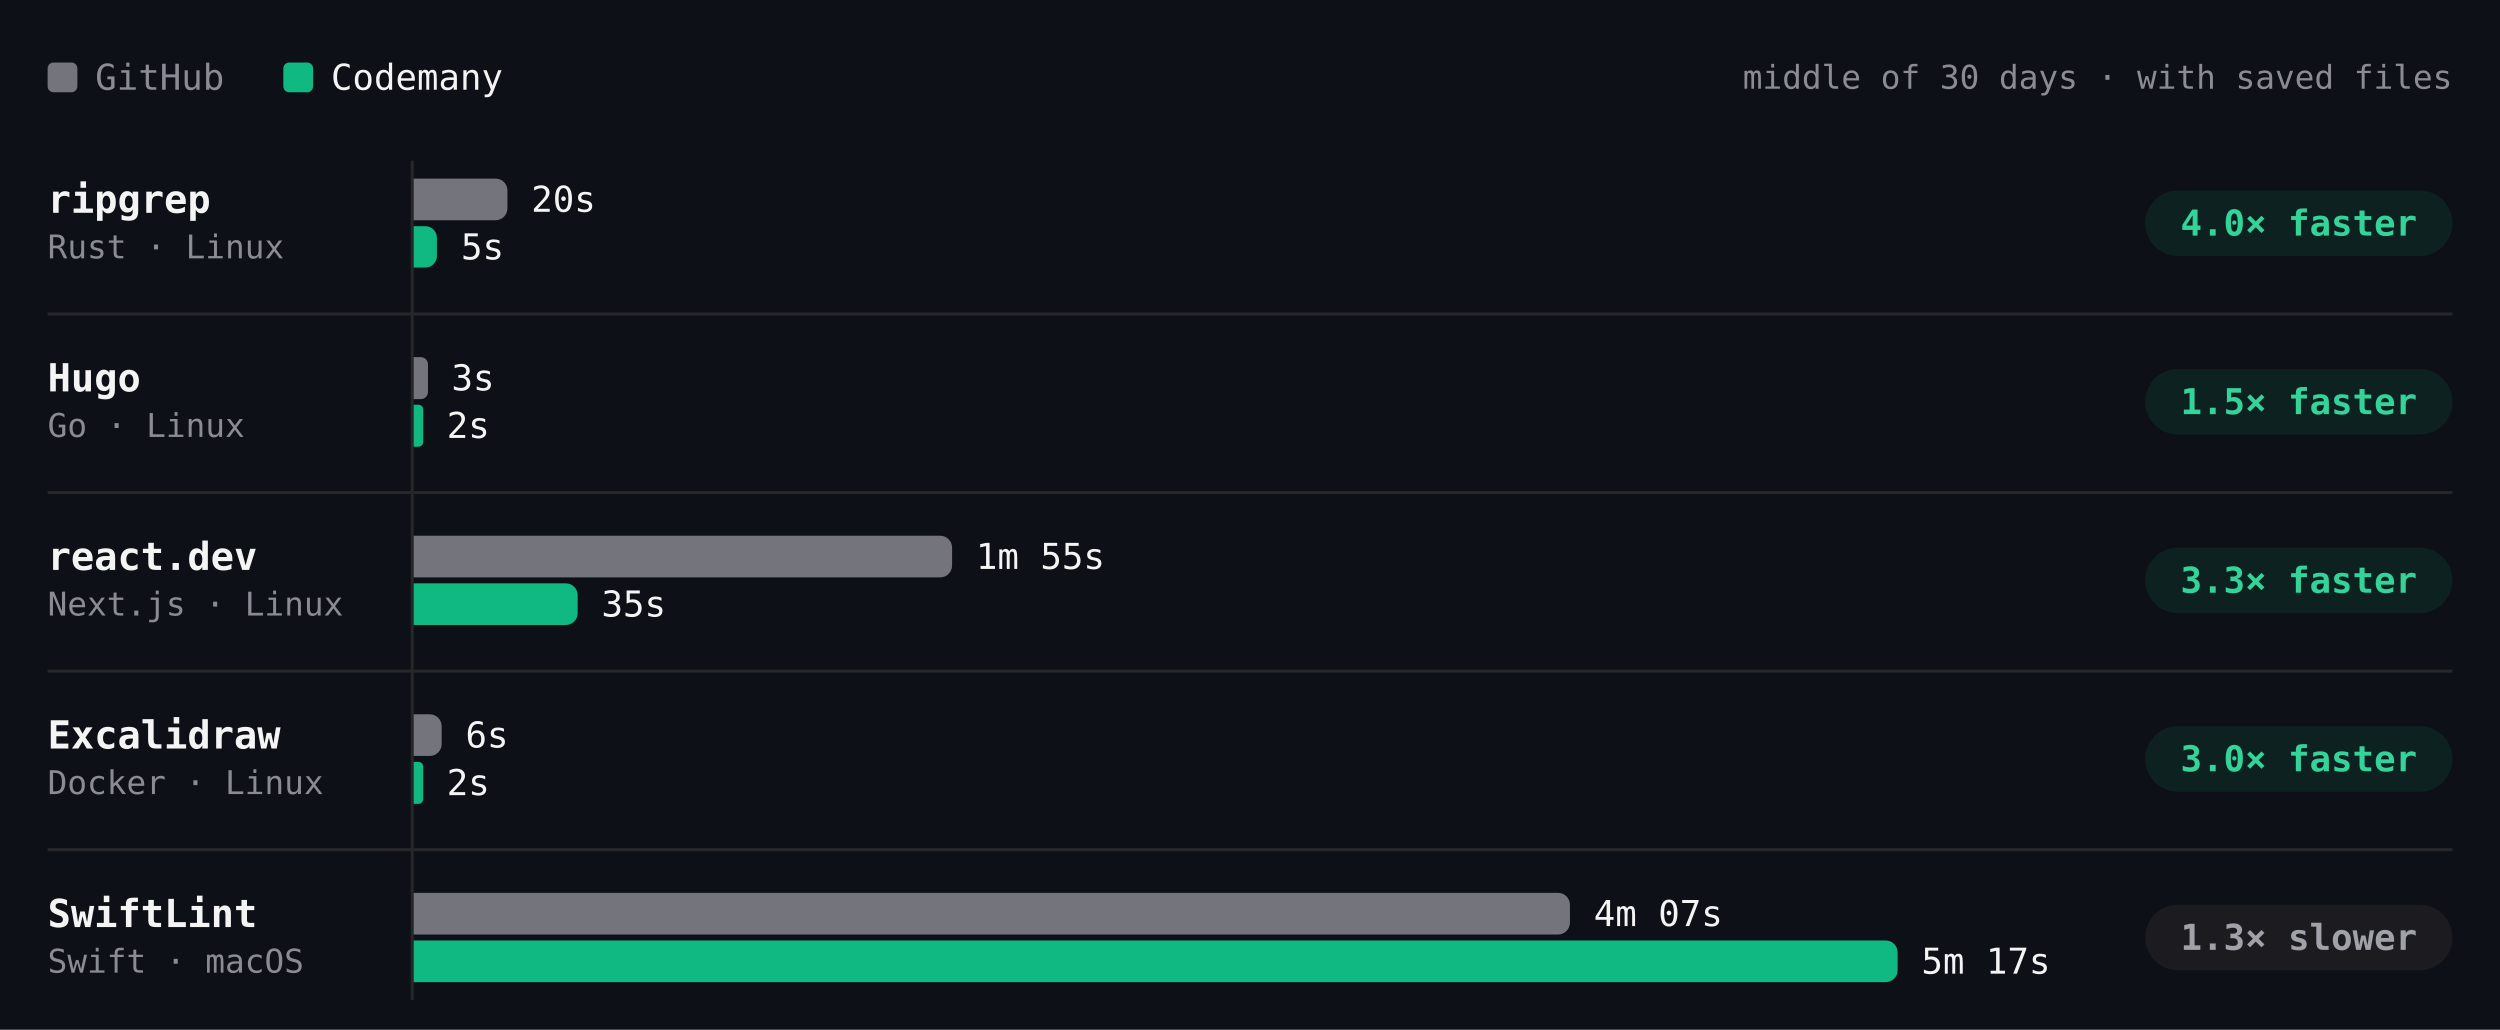
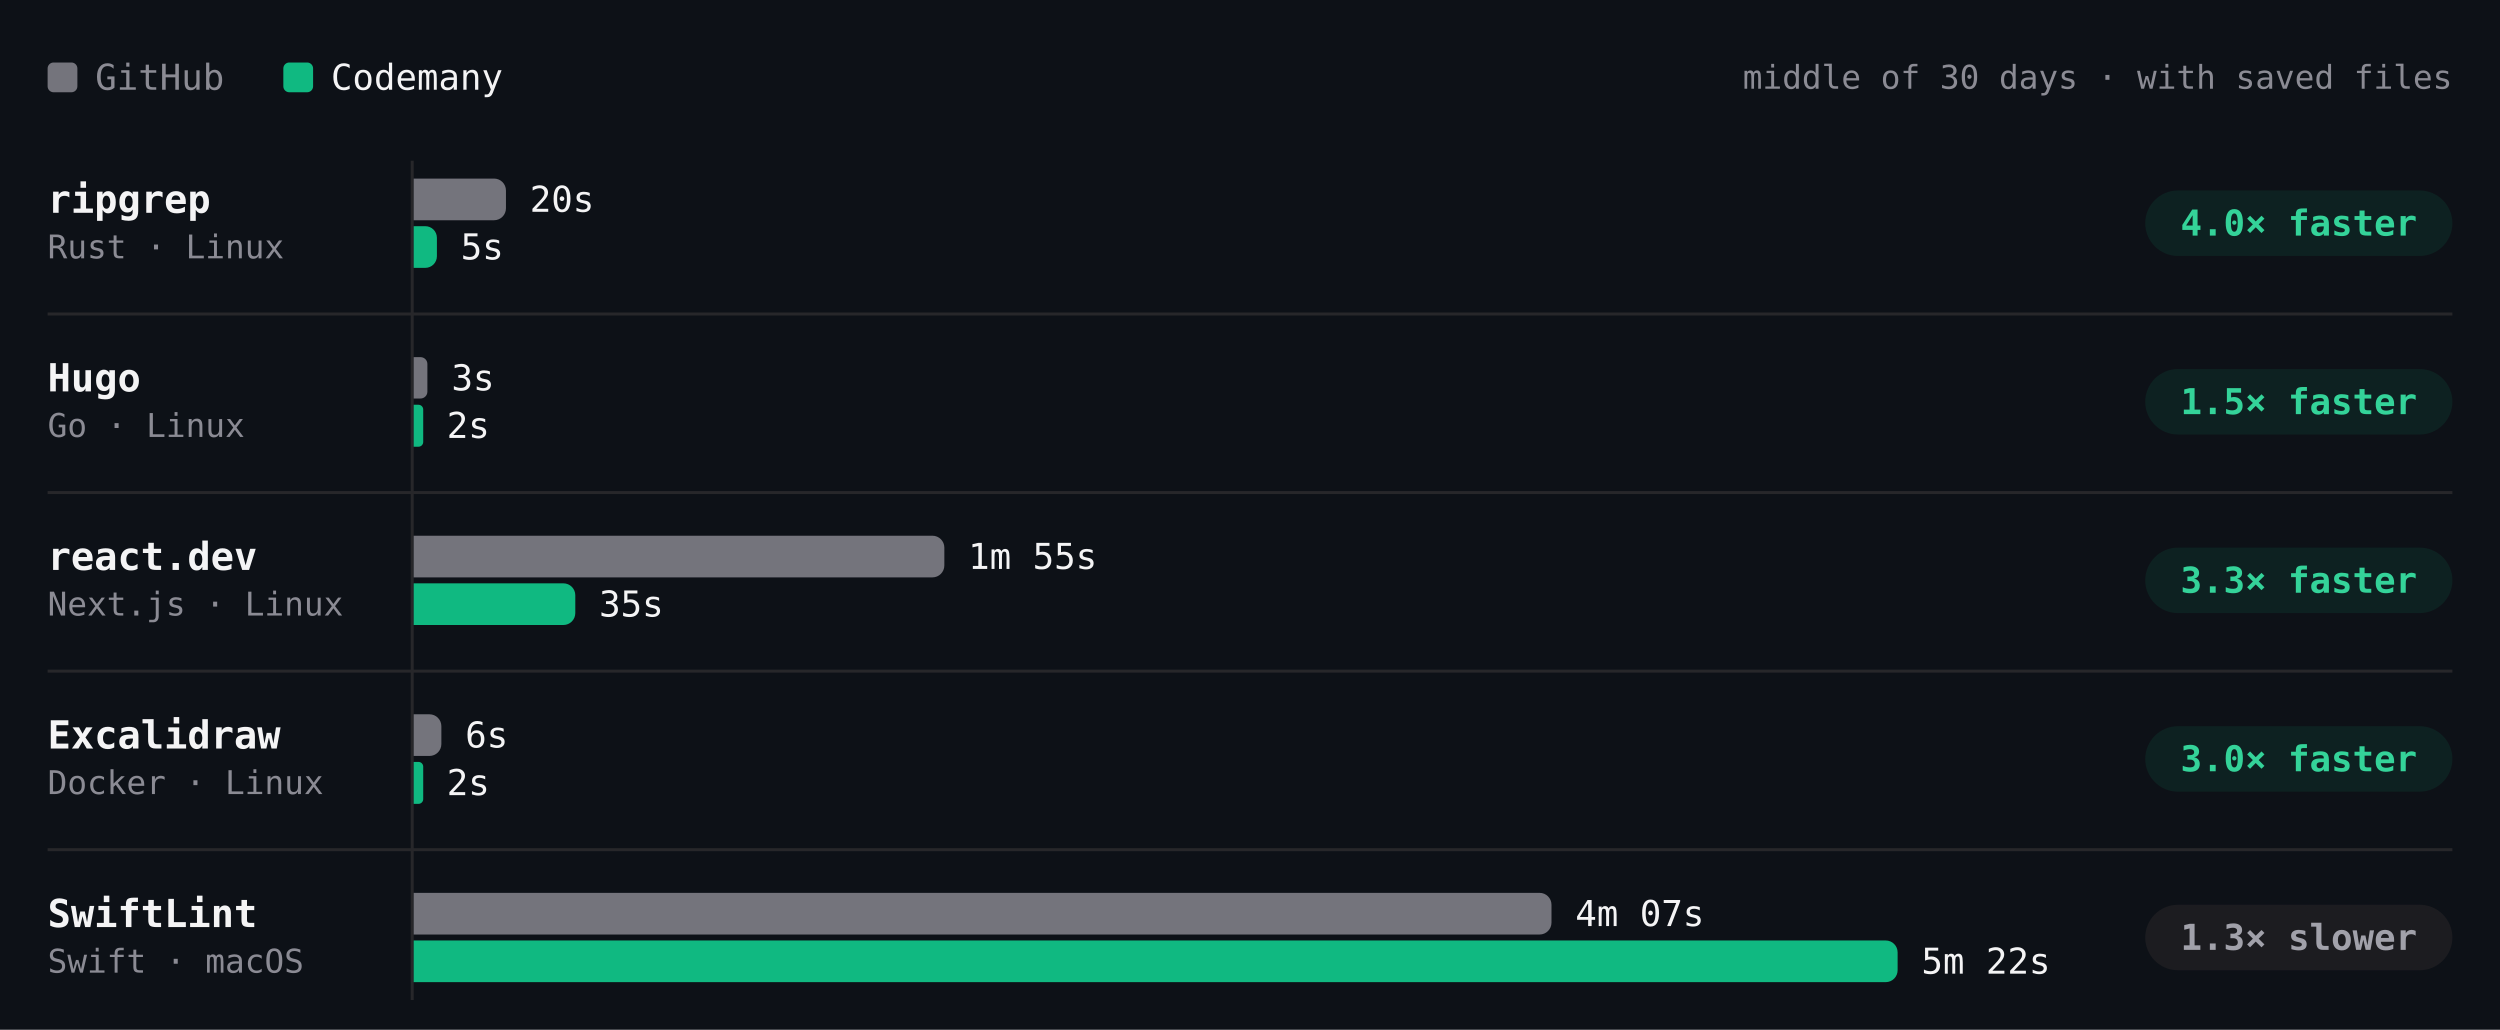
- <svg xmlns="http://www.w3.org/2000/svg" viewBox="0 0 840 346" width="840" height="346" role="img" aria-label="Build time per project, middle of 30 days · with saved files. ripgrep: GitHub 20s, Codemany 5s, 4.0× faster; Hugo: GitHub 3s, Codemany 2s, 1.5× faster; react.dev: GitHub 1m 55s, Codemany 35s, 3.3× faster; Excalidraw: GitHub 6s, Codemany 2s, 3.0× faster; SwiftLint: GitHub 4m 07s, Codemany 5m 17s, 1.3× slower." font-family="'JetBrains Mono', ui-monospace, SFMono-Regular, Menlo, monospace" style="max-width:100%;height:auto;font-variant-numeric:tabular-nums">
+ <svg xmlns="http://www.w3.org/2000/svg" viewBox="0 0 840 346" width="840" height="346" role="img" aria-label="Build time per project, middle of 30 days · with saved files. ripgrep: GitHub 20s, Codemany 5s, 4.0× faster; Hugo: GitHub 3s, Codemany 2s, 1.5× faster; react.dev: GitHub 1m 55s, Codemany 35s, 3.3× faster; Excalidraw: GitHub 6s, Codemany 2s, 3.0× faster; SwiftLint: GitHub 4m 07s, Codemany 5m 22s, 1.3× slower." font-family="'JetBrains Mono', ui-monospace, SFMono-Regular, Menlo, monospace" style="max-width:100%;height:auto;font-variant-numeric:tabular-nums">
  <rect width="840" height="346" fill="#0d1117" />
  <rect x="16" y="21" width="10" height="10" rx="2" fill="#74747c" />
  <text x="32" y="26" font-size="12" fill="#8b8b94" dominant-baseline="central">GitHub</text>
  <rect x="95.2" y="21" width="10" height="10" rx="2" fill="#10b981" />
  <text x="111.2" y="26" font-size="12" fill="#f4f4f5" dominant-baseline="central">Codemany</text>
  <text x="824" y="26" font-size="11" fill="#8b8b94" text-anchor="end" dominant-baseline="central">middle of 30 days · with saved files</text>
  <path d="M138.5 54L138.5 336" stroke="#27272a" stroke-width="1" fill="none" />
  <text x="16" y="67" font-size="13" fill="#f4f4f5" font-weight="600" dominant-baseline="central">ripgrep</text>
  <text x="16" y="83" font-size="11" fill="#8b8b94" dominant-baseline="central">Rust · Linux</text>
  <g class="bench-mark" data-tip="ripgrep · GitHub · 20s · middle of 12 runs" data-href="https://github.com/codemanyhq/bench-private/actions/runs/43593333129/job/132442539393" style="cursor:pointer">
    <rect x="139" y="59" width="549.8" height="16" fill="#0d1117" fill-opacity="0" />
-     <path d="M139 60h27.5a4 4 0 0 1 4 4v6a4 4 0 0 1 -4 4h-27.5z" fill="#74747c" />
-     <text x="178.5" y="67" font-size="12" fill="#f4f4f5" dominant-baseline="central">20s</text>
+     <path d="M139 60h27a4 4 0 0 1 4 4v6a4 4 0 0 1 -4 4h-27z" fill="#74747c" />
+     <text x="178" y="67" font-size="12" fill="#f4f4f5" dominant-baseline="central">20s</text>
  </g>
  <g class="bench-mark" data-tip="ripgrep · Codemany · 5s · middle of 12 runs" data-href="https://github.com/codemanyhq/bench/actions/runs/43585486170/job/132429849610" style="cursor:pointer">
    <rect x="139" y="75" width="549.8" height="16" fill="#0d1117" fill-opacity="0" />
-     <path d="M139 76h3.9a3.9 3.9 0 0 1 3.9 3.9v6.1a3.9 3.9 0 0 1 -3.9 3.9h-3.9z" fill="#10b981" />
-     <text x="154.9" y="83" font-size="12" fill="#f4f4f5" dominant-baseline="central">5s</text>
+     <path d="M139 76h3.9a3.9 3.9 0 0 1 3.9 3.9v6.2a3.9 3.9 0 0 1 -3.9 3.9h-3.9z" fill="#10b981" />
+     <text x="154.8" y="83" font-size="12" fill="#f4f4f5" dominant-baseline="central">5s</text>
  </g>
  <rect x="720.8" y="64" width="103.2" height="22" rx="11" fill="rgba(16,185,129,0.10)" />
  <text x="772.4" y="75" font-size="12" fill="#34d399" font-weight="600" text-anchor="middle" dominant-baseline="central">4.0× faster</text>
  <text x="16" y="127" font-size="13" fill="#f4f4f5" font-weight="600" dominant-baseline="central">Hugo</text>
  <text x="16" y="143" font-size="11" fill="#8b8b94" dominant-baseline="central">Go · Linux</text>
  <g class="bench-mark" data-tip="Hugo · GitHub · 3s · middle of 12 runs" data-href="https://github.com/codemanyhq/bench-private/actions/runs/43593333129/job/132442539486" style="cursor:pointer">
    <rect x="139" y="119" width="549.8" height="16" fill="#0d1117" fill-opacity="0" />
-     <path d="M139 120h2.4a2.4 2.4 0 0 1 2.4 2.4v9.3a2.4 2.4 0 0 1 -2.4 2.4h-2.4z" fill="#74747c" />
+     <path d="M139 120h2.3a2.3 2.3 0 0 1 2.3 2.3v9.3a2.3 2.3 0 0 1 -2.3 2.3h-2.3z" fill="#74747c" />
    <text x="151.7" y="127" font-size="12" fill="#f4f4f5" dominant-baseline="central">3s</text>
  </g>
  <g class="bench-mark" data-tip="Hugo · Codemany · 2s · middle of 12 runs" data-href="https://github.com/codemanyhq/bench/actions/runs/43585486170/job/132429848747" style="cursor:pointer">
    <rect x="139" y="135" width="549.8" height="16" fill="#0d1117" fill-opacity="0" />
    <path d="M139 136h1.6a1.6 1.6 0 0 1 1.6 1.6v10.9a1.6 1.6 0 0 1 -1.6 1.6h-1.6z" fill="#10b981" />
    <text x="150.1" y="143" font-size="12" fill="#f4f4f5" dominant-baseline="central">2s</text>
  </g>
  <rect x="720.8" y="124" width="103.2" height="22" rx="11" fill="rgba(16,185,129,0.10)" />
  <text x="772.4" y="135" font-size="12" fill="#34d399" font-weight="600" text-anchor="middle" dominant-baseline="central">1.5× faster</text>
  <path d="M16 105.5L824 105.5" stroke="#27272a" stroke-width="1" fill="none" />
  <text x="16" y="187" font-size="13" fill="#f4f4f5" font-weight="600" dominant-baseline="central">react.dev</text>
  <text x="16" y="203" font-size="11" fill="#8b8b94" dominant-baseline="central">Next.js · Linux</text>
  <g class="bench-mark" data-tip="react.dev · GitHub · 1m 55s · middle of 11 runs" data-href="https://github.com/codemanyhq/bench-private/actions/runs/43593333129/job/132442539359" style="cursor:pointer">
    <rect x="139" y="179" width="549.8" height="16" fill="#0d1117" fill-opacity="0" />
-     <path d="M139 180h176.9a4 4 0 0 1 4 4v6a4 4 0 0 1 -4 4h-176.9z" fill="#74747c" />
-     <text x="327.9" y="187" font-size="12" fill="#f4f4f5" dominant-baseline="central">1m 55s</text>
+     <path d="M139 180h174.3a4 4 0 0 1 4 4v6a4 4 0 0 1 -4 4h-174.3z" fill="#74747c" />
+     <text x="325.3" y="187" font-size="12" fill="#f4f4f5" dominant-baseline="central">1m 55s</text>
  </g>
  <g class="bench-mark" data-tip="react.dev · Codemany · 35s · middle of 11 runs" data-href="https://github.com/codemanyhq/bench/actions/runs/43585486170/job/132429815492" style="cursor:pointer">
    <rect x="139" y="195" width="549.8" height="16" fill="#0d1117" fill-opacity="0" />
-     <path d="M139 196h51.1a4 4 0 0 1 4 4v6a4 4 0 0 1 -4 4h-51.1z" fill="#10b981" />
-     <text x="202.1" y="203" font-size="12" fill="#f4f4f5" dominant-baseline="central">35s</text>
+     <path d="M139 196h50.3a4 4 0 0 1 4 4v6a4 4 0 0 1 -4 4h-50.3z" fill="#10b981" />
+     <text x="201.3" y="203" font-size="12" fill="#f4f4f5" dominant-baseline="central">35s</text>
  </g>
  <rect x="720.8" y="184" width="103.2" height="22" rx="11" fill="rgba(16,185,129,0.10)" />
  <text x="772.4" y="195" font-size="12" fill="#34d399" font-weight="600" text-anchor="middle" dominant-baseline="central">3.3× faster</text>
  <path d="M16 165.5L824 165.5" stroke="#27272a" stroke-width="1" fill="none" />
  <text x="16" y="247" font-size="13" fill="#f4f4f5" font-weight="600" dominant-baseline="central">Excalidraw</text>
  <text x="16" y="263" font-size="11" fill="#8b8b94" dominant-baseline="central">Docker · Linux</text>
  <g class="bench-mark" data-tip="Excalidraw · GitHub · 6s · middle of 1 run" data-href="https://github.com/codemanyhq/bench-private/actions/runs/42342779574/job/128313955233" style="cursor:pointer">
    <rect x="139" y="239" width="549.8" height="16" fill="#0d1117" fill-opacity="0" />
-     <path d="M139 240h5.4a4 4 0 0 1 4 4v6a4 4 0 0 1 -4 4h-5.4z" fill="#74747c" />
-     <text x="156.4" y="247" font-size="12" fill="#f4f4f5" dominant-baseline="central">6s</text>
+     <path d="M139 240h5.3a4 4 0 0 1 4 4v6a4 4 0 0 1 -4 4h-5.3z" fill="#74747c" />
+     <text x="156.3" y="247" font-size="12" fill="#f4f4f5" dominant-baseline="central">6s</text>
  </g>
  <g class="bench-mark" data-tip="Excalidraw · Codemany · 2s · middle of 1 run" data-href="https://github.com/codemanyhq/bench/actions/runs/42363100897/job/128383571179" style="cursor:pointer">
    <rect x="139" y="255" width="549.8" height="16" fill="#0d1117" fill-opacity="0" />
    <path d="M139 256h1.6a1.6 1.6 0 0 1 1.6 1.6v10.9a1.6 1.6 0 0 1 -1.6 1.6h-1.6z" fill="#10b981" />
    <text x="150.1" y="263" font-size="12" fill="#f4f4f5" dominant-baseline="central">2s</text>
  </g>
  <rect x="720.8" y="244" width="103.2" height="22" rx="11" fill="rgba(16,185,129,0.10)" />
  <text x="772.4" y="255" font-size="12" fill="#34d399" font-weight="600" text-anchor="middle" dominant-baseline="central">3.0× faster</text>
  <path d="M16 225.5L824 225.5" stroke="#27272a" stroke-width="1" fill="none" />
  <text x="16" y="307" font-size="13" fill="#f4f4f5" font-weight="600" dominant-baseline="central">SwiftLint</text>
  <text x="16" y="323" font-size="11" fill="#8b8b94" dominant-baseline="central">Swift · macOS</text>
-   <g class="bench-mark" data-tip="SwiftLint · GitHub · 4m 07s · middle of 17 runs" data-href="https://github.com/codemanyhq/bench/actions/runs/43585486170/job/132429816491" style="cursor:pointer">
+   <g class="bench-mark" data-tip="SwiftLint · GitHub · 4m 07s · middle of 18 runs" data-href="https://github.com/codemanyhq/bench/actions/runs/43706507355/job/132818974520" style="cursor:pointer">
    <rect x="139" y="299" width="549.8" height="16" fill="#0d1117" fill-opacity="0" />
-     <path d="M139 300h384.5a4 4 0 0 1 4 4v6a4 4 0 0 1 -4 4h-384.5z" fill="#74747c" />
-     <text x="535.5" y="307" font-size="12" fill="#f4f4f5" dominant-baseline="central">4m 07s</text>
+     <path d="M139 300h378.3a4 4 0 0 1 4 4v6a4 4 0 0 1 -4 4h-378.3z" fill="#74747c" />
+     <text x="529.3" y="307" font-size="12" fill="#f4f4f5" dominant-baseline="central">4m 07s</text>
  </g>
-   <g class="bench-mark" data-tip="SwiftLint · Codemany · 5m 17s · middle of 17 runs" data-href="https://github.com/codemanyhq/bench/actions/runs/43585486170/job/132429842715" style="cursor:pointer">
+   <g class="bench-mark" data-tip="SwiftLint · Codemany · 5m 22s · middle of 18 runs" data-href="https://github.com/codemanyhq/bench/actions/runs/43706507355/job/132788684368" style="cursor:pointer">
    <rect x="139" y="315" width="549.8" height="16" fill="#0d1117" fill-opacity="0" />
    <path d="M139 316h494.6a4 4 0 0 1 4 4v6a4 4 0 0 1 -4 4h-494.6z" fill="#10b981" />
-     <text x="645.6" y="323" font-size="12" fill="#f4f4f5" dominant-baseline="central">5m 17s</text>
+     <text x="645.6" y="323" font-size="12" fill="#f4f4f5" dominant-baseline="central">5m 22s</text>
  </g>
  <rect x="720.8" y="304" width="103.2" height="22" rx="11" fill="#1c1c20" />
  <text x="772.4" y="315" font-size="12" fill="#a1a1aa" font-weight="600" text-anchor="middle" dominant-baseline="central">1.3× slower</text>
  <path d="M16 285.5L824 285.5" stroke="#27272a" stroke-width="1" fill="none" />
</svg>
